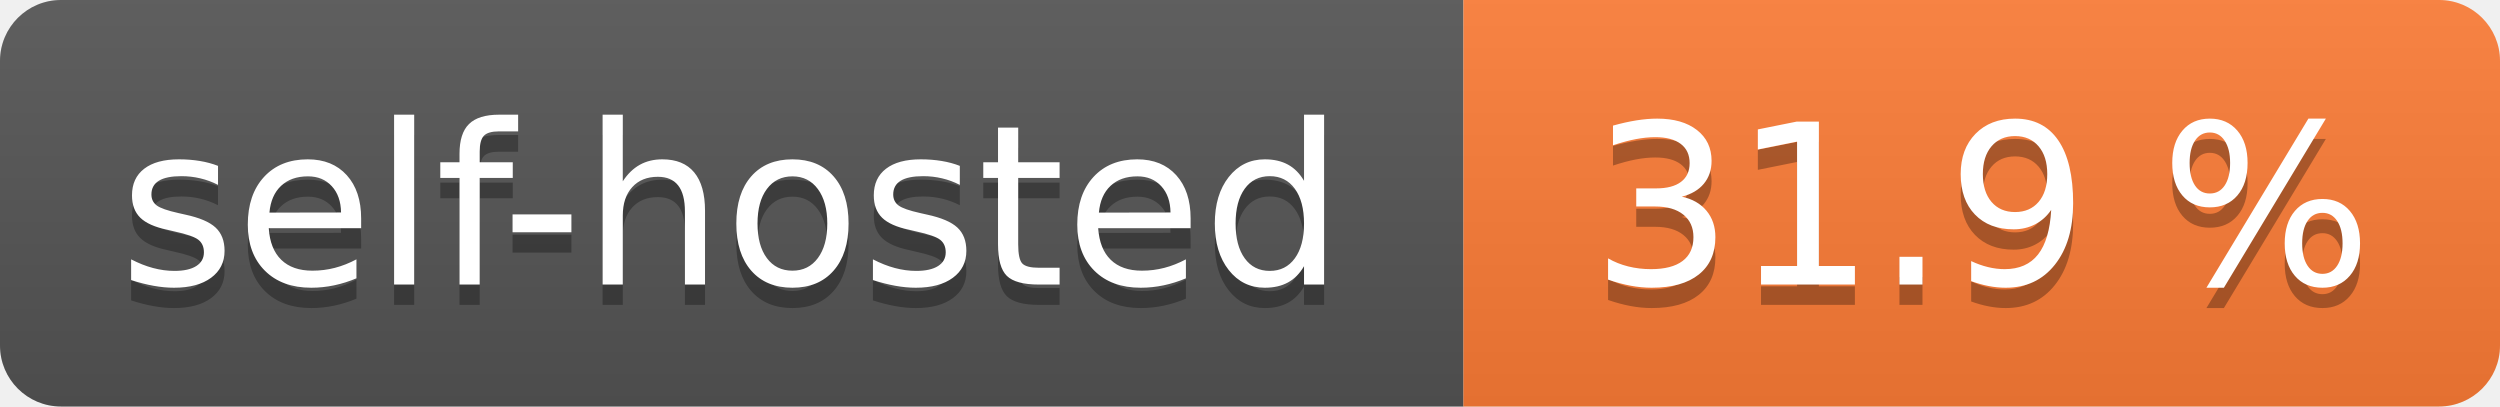
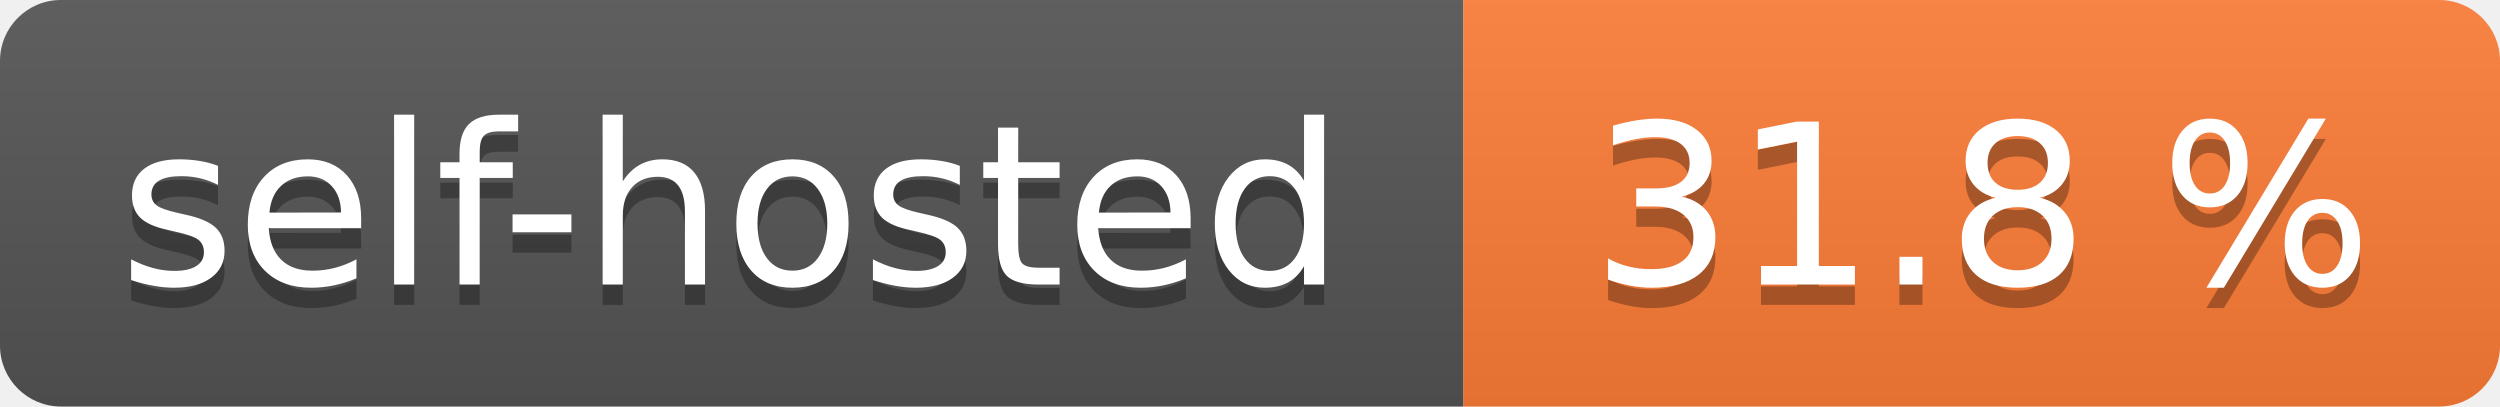
- <svg xmlns="http://www.w3.org/2000/svg" width="123" height="20" role="img" aria-label="self-hosted: 31.9 %">
+ <svg xmlns="http://www.w3.org/2000/svg" width="123" height="20" role="img" aria-label="self-hosted: 31.8 %">
  <linearGradient id="s" x2="0" y2="100%">
    <stop offset="0" stop-color="#bbb" stop-opacity=".1" />
    <stop offset="1" stop-opacity=".1" />
  </linearGradient>
  <clipPath id="r">
    <rect width="123" height="20" rx="3" fill="#fff" />
  </clipPath>
  <g clip-path="url(#r)">
    <rect width="72" height="20" fill="#555" />
    <rect x="72" width="51" height="20" fill="#fe7d37" />
    <rect width="123" height="20" fill="url(#s)" />
  </g>
  <g fill="#fff" text-anchor="middle" font-family="Verdana,Geneva,DejaVu Sans,sans-serif" text-rendering="geometricPrecision" font-size="110">
    <text aria-hidden="true" x="360.0" transform="scale(.1)" textLength="620" y="150" fill="#010101" fill-opacity=".3">self-hosted</text>
    <text x="360.0" transform="scale(.1)" textLength="620" y="140" fill="#fff">self-hosted</text>
-     <text aria-hidden="true" x="975.0" transform="scale(.1)" textLength="410" y="150" fill="#010101" fill-opacity=".3">31.9 %</text>
-     <text x="975.0" transform="scale(.1)" textLength="410" y="140" fill="#fff">31.9 %</text>
+     <text aria-hidden="true" x="975.0" transform="scale(.1)" textLength="410" y="150" fill="#010101" fill-opacity=".3">31.8 %</text>
+     <text x="975.0" transform="scale(.1)" textLength="410" y="140" fill="#fff">31.8 %</text>
  </g>
</svg>
